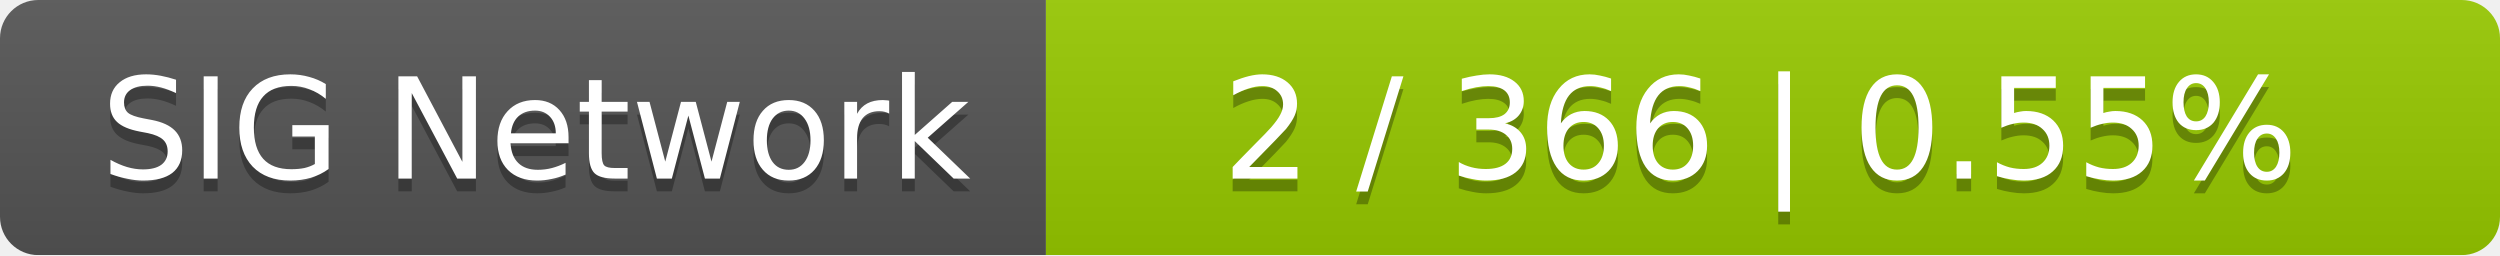
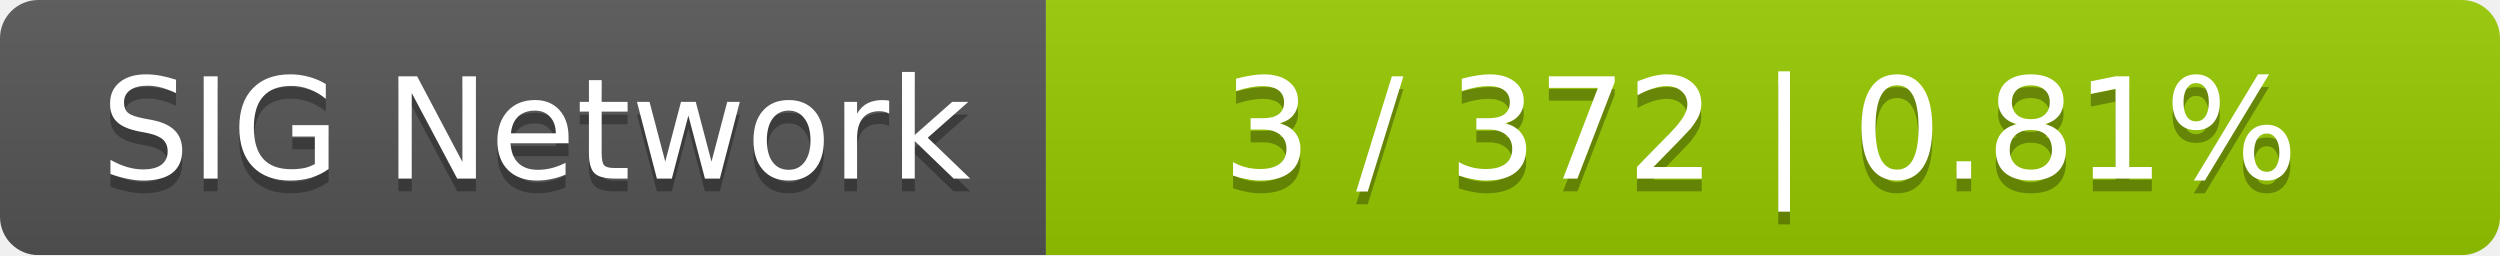
<svg xmlns="http://www.w3.org/2000/svg" width="196" height="20">
  <linearGradient id="smooth" x2="0" y2="100%">
    <stop offset="0" stop-color="#bbb" stop-opacity=".1" />
    <stop offset="1" stop-opacity=".1" />
  </linearGradient>
  <mask id="round">
    <rect width="196" height="20" rx="3" fill="#fff" />
  </mask>
  <g mask="url(#round)">
    <rect width="82" height="20" fill="#555" />
    <rect x="82" width="114" height="20" fill="#97ca00" />
    <rect width="196" height="20" fill="url(#smooth)" />
  </g>
  <g fill="#fff" text-anchor="middle" font-family="DejaVu Sans,Verdana,Geneva,sans-serif" font-size="11">
    <text x="42" y="15" fill="#010101" fill-opacity=".3">SIG Network</text>
    <text x="42" y="14">SIG Network</text>
-     <text x="138" y="15" fill="#010101" fill-opacity=".3">2 / 366    |    0.55%</text>
-     <text x="138" y="14">2 / 366    |    0.55%</text>
+     <text x="138" y="15" fill="#010101" fill-opacity=".3">3 / 372    |    0.81%</text>
+     <text x="138" y="14">3 / 372    |    0.81%</text>
  </g>
</svg>
